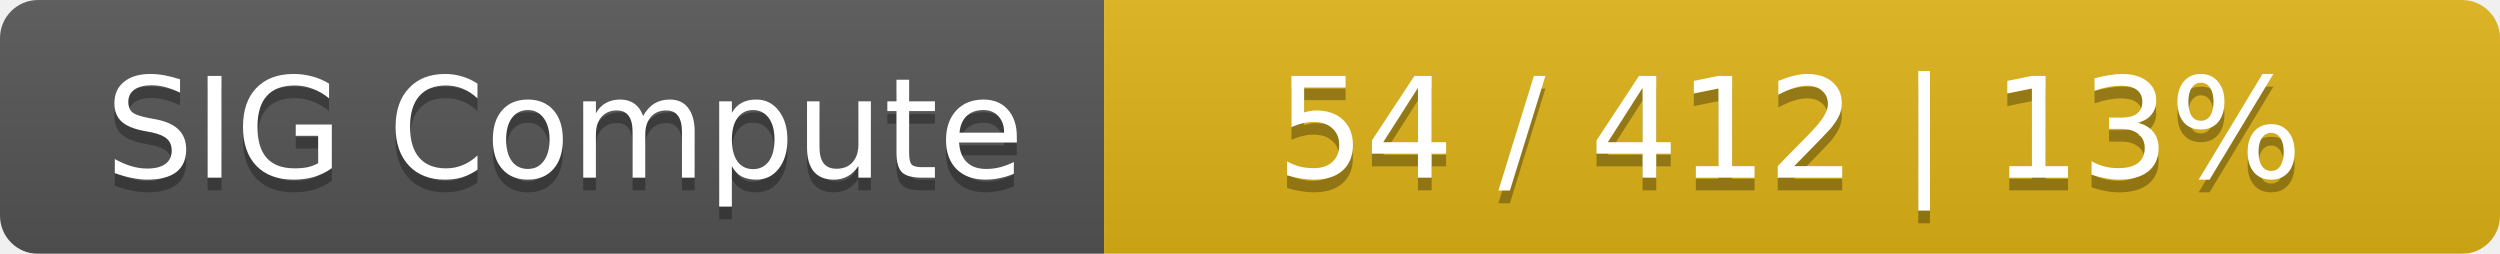
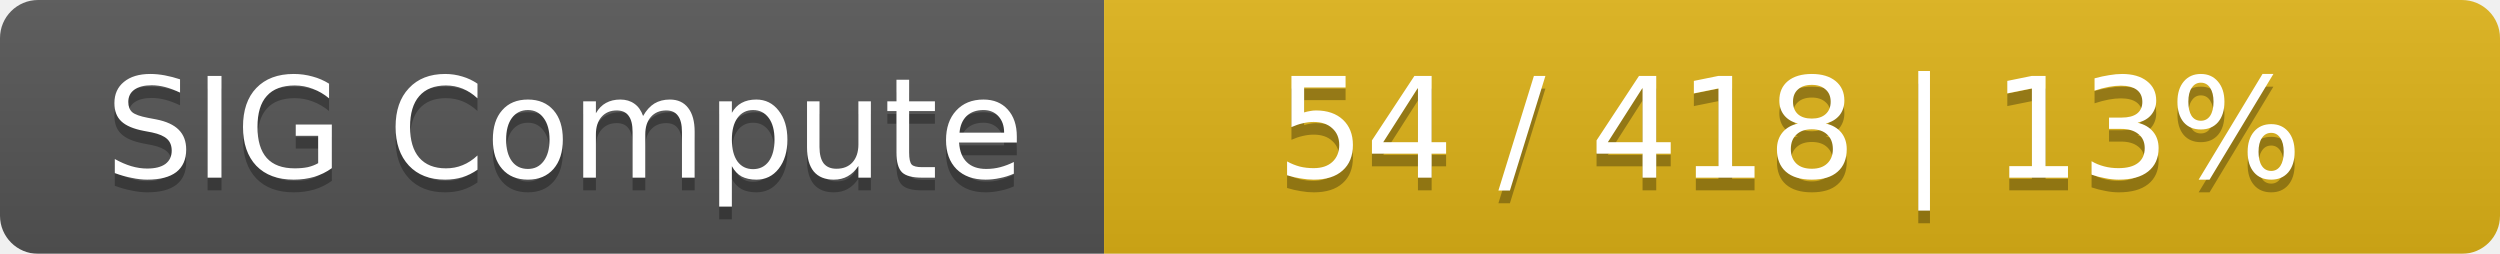
<svg xmlns="http://www.w3.org/2000/svg" width="197" height="20">
  <linearGradient id="smooth" x2="0" y2="100%">
    <stop offset="0" stop-color="#bbb" stop-opacity=".1" />
    <stop offset="1" stop-opacity=".1" />
  </linearGradient>
  <mask id="round">
    <rect width="197" height="20" rx="3" fill="#fff" />
  </mask>
  <g mask="url(#round)">
    <rect width="87" height="20" fill="#555" />
    <rect x="87" width="110" height="20" fill="#dfb317" />
    <rect width="197" height="20" fill="url(#smooth)" />
  </g>
  <g fill="#fff" text-anchor="middle" font-family="DejaVu Sans,Verdana,Geneva,sans-serif" font-size="11">
    <text x="44.5" y="15" fill="#010101" fill-opacity=".3">SIG Compute</text>
    <text x="44.5" y="14">SIG Compute</text>
-     <text x="141" y="15" fill="#010101" fill-opacity=".3">54 / 412    |    13%</text>
-     <text x="141" y="14">54 / 412    |    13%</text>
+     <text x="141" y="15" fill="#010101" fill-opacity=".3">54 / 418    |    13%</text>
+     <text x="141" y="14">54 / 418    |    13%</text>
  </g>
</svg>
